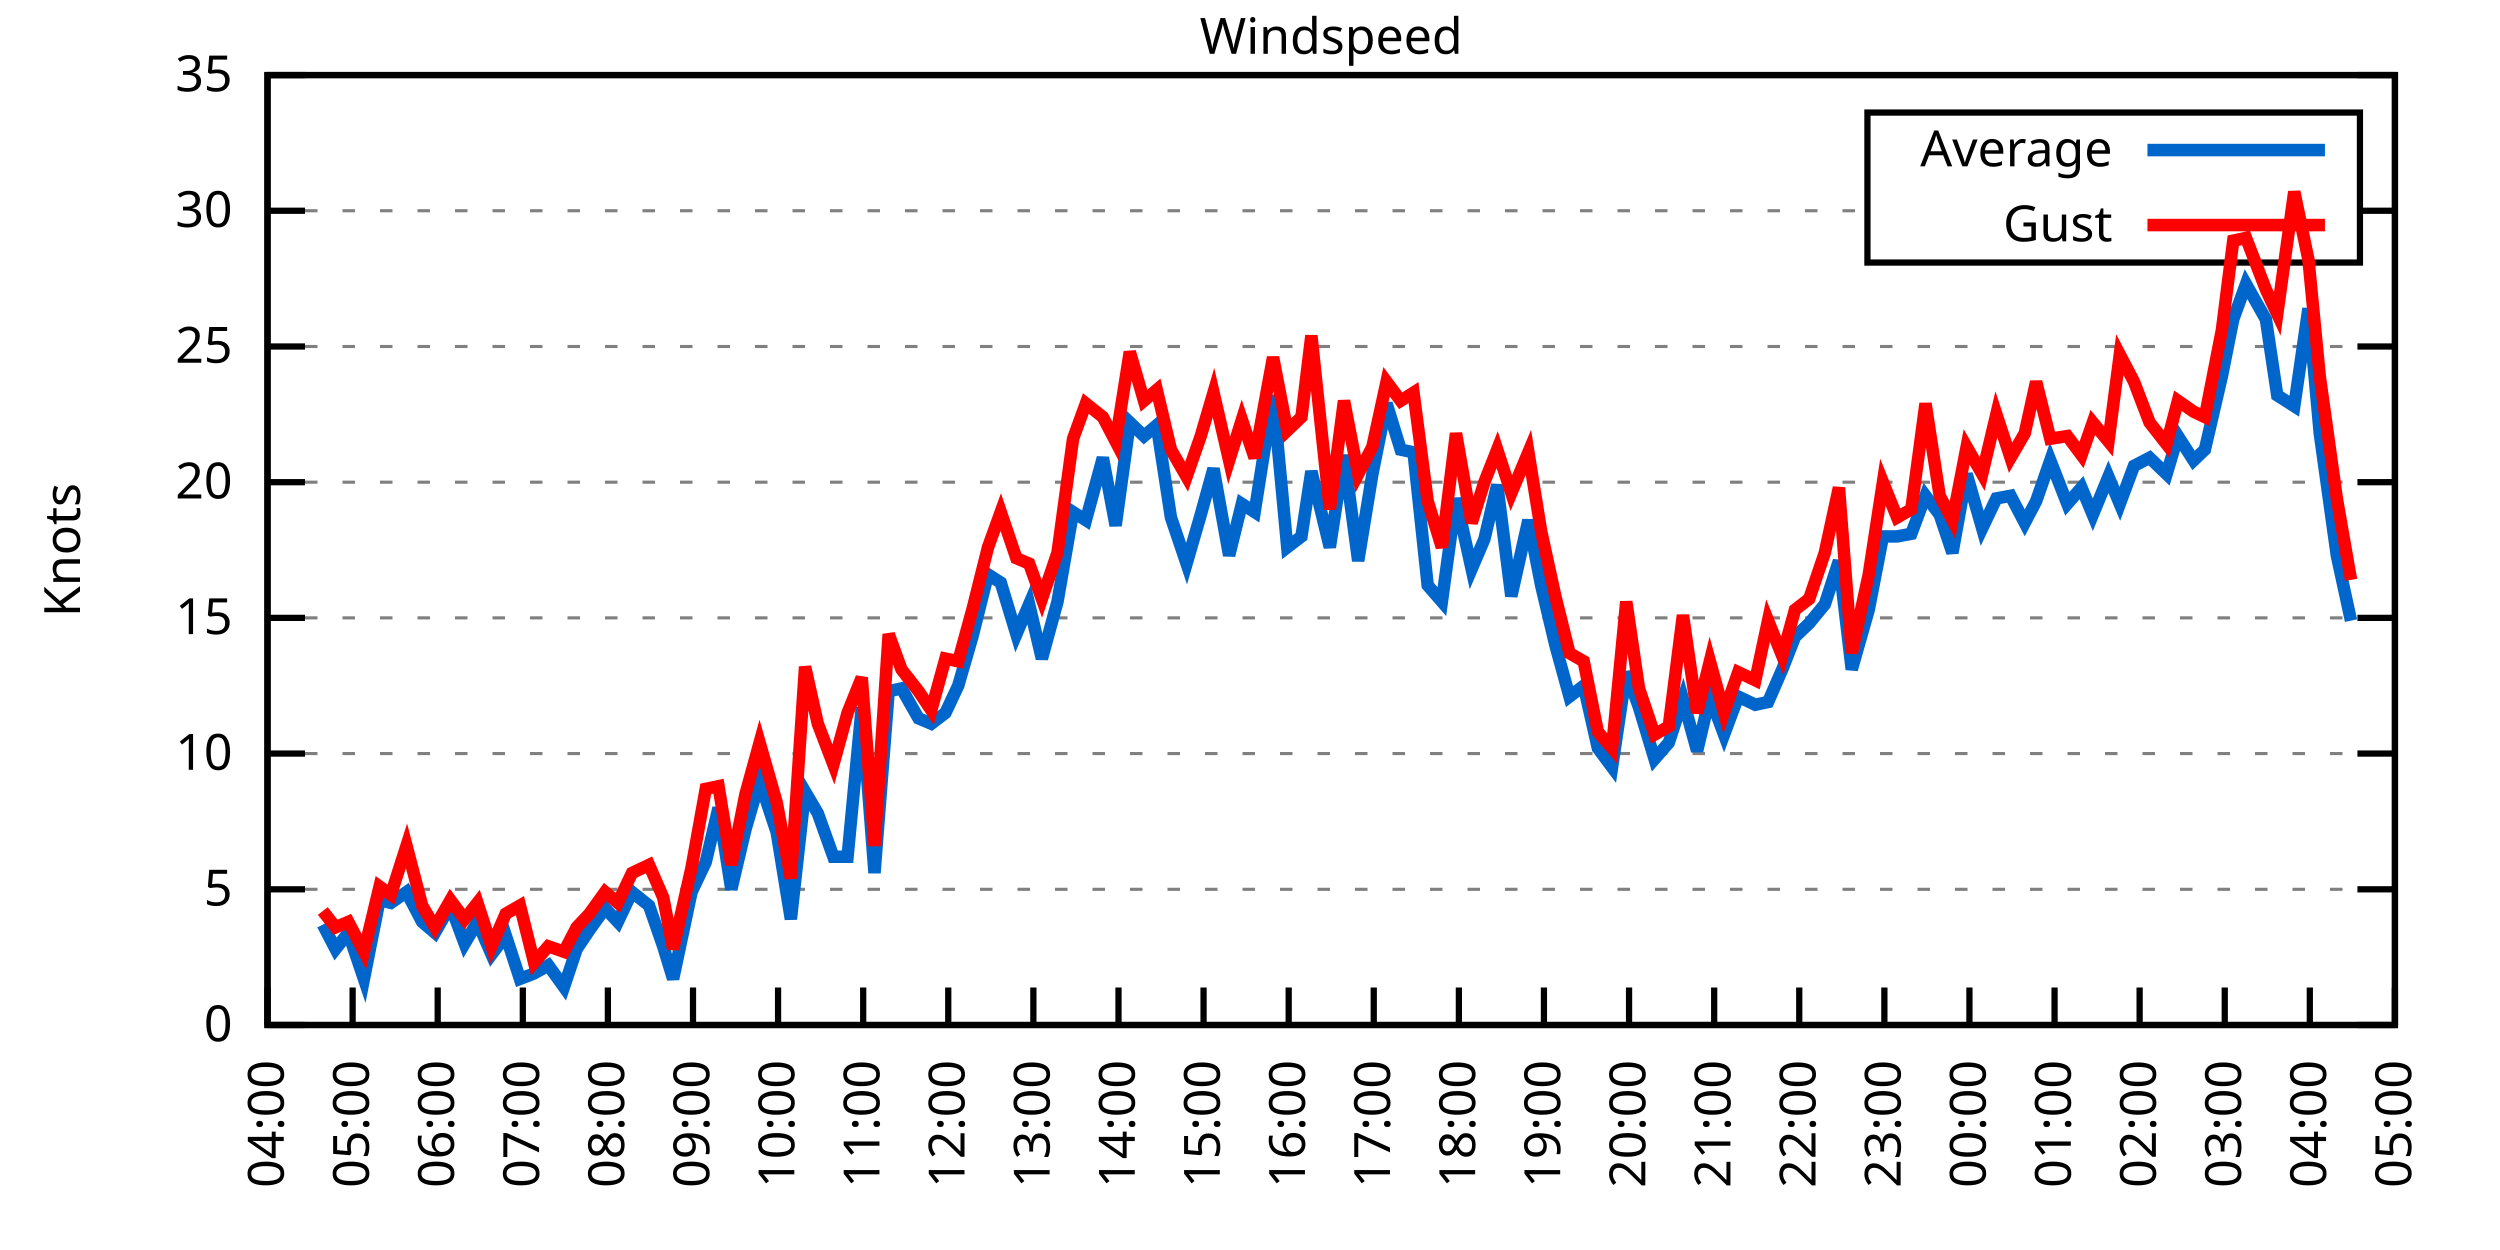
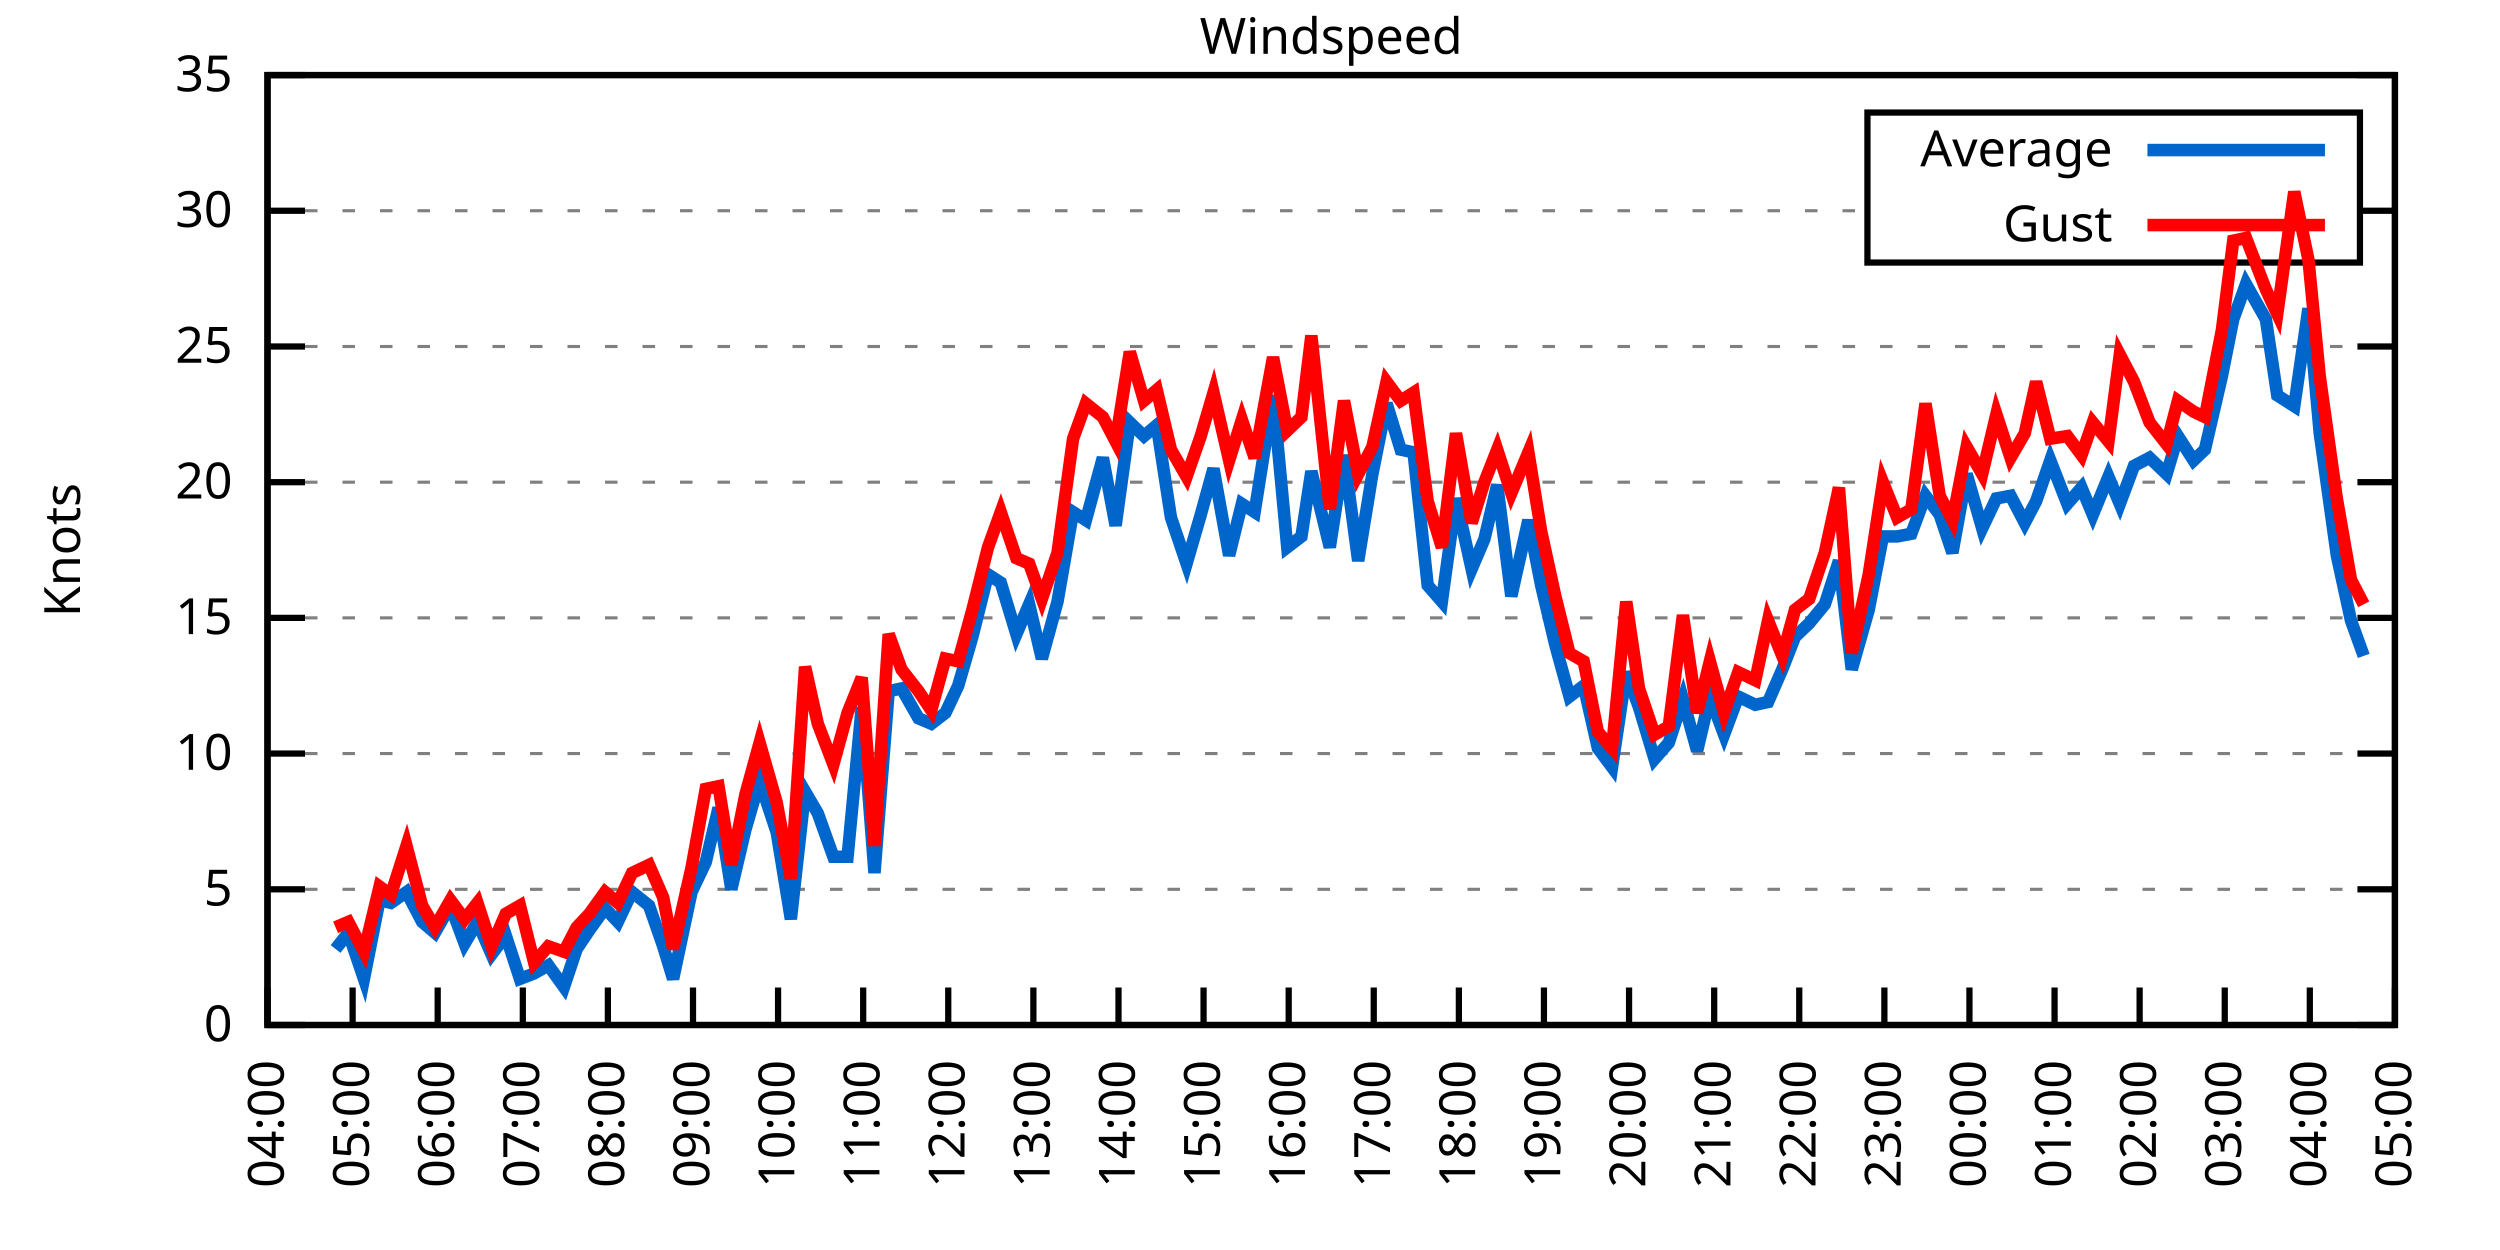
<svg xmlns="http://www.w3.org/2000/svg" xmlns:xlink="http://www.w3.org/1999/xlink" width="400" height="200" viewBox="0 0 400 200">
  <g id="gnuplot_canvas">
    <rect x="0" y="0" width="400" height="200" fill="none" />
    <defs>
      <circle id="gpDot" r="0.5" stroke-width="0.5" stroke="currentColor" />
      <path id="gpPt0" stroke-width="0.333" stroke="currentColor" d="M-1,0 h2 M0,-1 v2" />
      <path id="gpPt1" stroke-width="0.333" stroke="currentColor" d="M-1,-1 L1,1 M1,-1 L-1,1" />
      <path id="gpPt2" stroke-width="0.333" stroke="currentColor" d="M-1,0 L1,0 M0,-1 L0,1 M-1,-1 L1,1 M-1,1 L1,-1" />
      <rect id="gpPt3" stroke-width="0.333" stroke="currentColor" x="-1" y="-1" width="2" height="2" />
      <rect id="gpPt4" stroke-width="0.333" stroke="currentColor" fill="currentColor" x="-1" y="-1" width="2" height="2" />
      <circle id="gpPt5" stroke-width="0.333" stroke="currentColor" cx="0" cy="0" r="1" />
      <use xlink:href="#gpPt5" id="gpPt6" fill="currentColor" stroke="none" />
      <path id="gpPt7" stroke-width="0.333" stroke="currentColor" d="M0,-1.33 L-1.33,0.67 L1.33,0.67 z" />
      <use xlink:href="#gpPt7" id="gpPt8" fill="currentColor" stroke="none" />
      <use xlink:href="#gpPt7" id="gpPt9" stroke="currentColor" transform="rotate(180)" />
      <use xlink:href="#gpPt9" id="gpPt10" fill="currentColor" stroke="none" />
      <use xlink:href="#gpPt3" id="gpPt11" stroke="currentColor" transform="rotate(45)" />
      <use xlink:href="#gpPt11" id="gpPt12" fill="currentColor" stroke="none" />
      <path id="gpPt13" stroke-width="0.333" stroke="currentColor" d="M0,1.330 L1.265,0.411 L0.782,-1.067 L-0.782,-1.076 L-1.265,0.411 z" />
      <use xlink:href="#gpPt13" id="gpPt14" fill="currentColor" stroke="none" />
      <filter id="textbox" filterUnits="objectBoundingBox" x="0" y="0" height="1" width="1">
        <feFlood flood-color="white" flood-opacity="1" result="bgnd" />
        <feComposite in="SourceGraphic" in2="bgnd" operator="atop" />
      </filter>
      <filter id="greybox" filterUnits="objectBoundingBox" x="0" y="0" height="1" width="1">
        <feFlood flood-color="lightgrey" flood-opacity="1" result="grey" />
        <feComposite in="SourceGraphic" in2="grey" operator="atop" />
      </filter>
    </defs>
    <g fill="none" color="white" stroke="currentColor" stroke-width="1.00" stroke-linecap="butt" stroke-linejoin="miter">
</g>
    <g fill="none" color="black" stroke="currentColor" stroke-width="1.00" stroke-linecap="butt" stroke-linejoin="miter">
      <g stroke="none" shape-rendering="crispEdges">
        <polygon fill="rgb(255, 255, 255)" points="42.80,164.00 383.18,164.00 383.18,12.02 42.80,12.02 " />
      </g>
    </g>
    <g fill="none" color="black" stroke="currentColor" stroke-width="1.00" stroke-linecap="butt" stroke-linejoin="miter">
</g>
    <g fill="none" color="black" stroke="black" stroke-width="0.50" stroke-linecap="butt" stroke-linejoin="miter">
</g>
    <g fill="none" color="gray" stroke="currentColor" stroke-width="0.50" stroke-linecap="butt" stroke-linejoin="miter">
      <path stroke="gray" stroke-dasharray="2,4" class="gridline" d="M42.80,164.00 L383.19,164.00  " />
    </g>
    <g fill="none" color="gray" stroke="gray" stroke-width="1.00" stroke-linecap="butt" stroke-linejoin="miter">
</g>
    <g fill="none" color="black" stroke="currentColor" stroke-width="1.00" stroke-linecap="butt" stroke-linejoin="miter">
      <path stroke="black" d="M42.80,164.00 L48.80,164.00 M383.19,164.00 L377.19,164.00  " />
      <g transform="translate(37.20,166.60)" stroke="none" fill="black" font-family="Sans" font-size="8.00" text-anchor="end">
        <text>
          <tspan font-family="Sans"> 0</tspan>
        </text>
      </g>
    </g>
    <g fill="none" color="black" stroke="currentColor" stroke-width="1.00" stroke-linecap="butt" stroke-linejoin="miter">
</g>
    <g fill="none" color="black" stroke="black" stroke-width="0.50" stroke-linecap="butt" stroke-linejoin="miter">
</g>
    <g fill="none" color="gray" stroke="currentColor" stroke-width="0.50" stroke-linecap="butt" stroke-linejoin="miter">
      <path stroke="gray" stroke-dasharray="2,4" class="gridline" d="M42.80,142.29 L383.19,142.29  " />
    </g>
    <g fill="none" color="gray" stroke="gray" stroke-width="1.00" stroke-linecap="butt" stroke-linejoin="miter">
</g>
    <g fill="none" color="black" stroke="currentColor" stroke-width="1.00" stroke-linecap="butt" stroke-linejoin="miter">
      <path stroke="black" d="M42.80,142.29 L48.80,142.29 M383.19,142.29 L377.19,142.29  " />
      <g transform="translate(37.20,144.89)" stroke="none" fill="black" font-family="Sans" font-size="8.00" text-anchor="end">
        <text>
          <tspan font-family="Sans"> 5</tspan>
        </text>
      </g>
    </g>
    <g fill="none" color="black" stroke="currentColor" stroke-width="1.00" stroke-linecap="butt" stroke-linejoin="miter">
</g>
    <g fill="none" color="black" stroke="black" stroke-width="0.50" stroke-linecap="butt" stroke-linejoin="miter">
</g>
    <g fill="none" color="gray" stroke="currentColor" stroke-width="0.50" stroke-linecap="butt" stroke-linejoin="miter">
      <path stroke="gray" stroke-dasharray="2,4" class="gridline" d="M42.80,120.57 L383.19,120.57  " />
    </g>
    <g fill="none" color="gray" stroke="gray" stroke-width="1.00" stroke-linecap="butt" stroke-linejoin="miter">
</g>
    <g fill="none" color="black" stroke="currentColor" stroke-width="1.00" stroke-linecap="butt" stroke-linejoin="miter">
      <path stroke="black" d="M42.80,120.57 L48.80,120.57 M383.19,120.57 L377.19,120.57  " />
      <g transform="translate(37.20,123.17)" stroke="none" fill="black" font-family="Sans" font-size="8.00" text-anchor="end">
        <text>
          <tspan font-family="Sans"> 10</tspan>
        </text>
      </g>
    </g>
    <g fill="none" color="black" stroke="currentColor" stroke-width="1.00" stroke-linecap="butt" stroke-linejoin="miter">
</g>
    <g fill="none" color="black" stroke="black" stroke-width="0.50" stroke-linecap="butt" stroke-linejoin="miter">
</g>
    <g fill="none" color="gray" stroke="currentColor" stroke-width="0.50" stroke-linecap="butt" stroke-linejoin="miter">
      <path stroke="gray" stroke-dasharray="2,4" class="gridline" d="M42.80,98.86 L383.19,98.86  " />
    </g>
    <g fill="none" color="gray" stroke="gray" stroke-width="1.00" stroke-linecap="butt" stroke-linejoin="miter">
</g>
    <g fill="none" color="black" stroke="currentColor" stroke-width="1.00" stroke-linecap="butt" stroke-linejoin="miter">
      <path stroke="black" d="M42.80,98.86 L48.80,98.86 M383.19,98.86 L377.19,98.86  " />
      <g transform="translate(37.20,101.46)" stroke="none" fill="black" font-family="Sans" font-size="8.00" text-anchor="end">
        <text>
          <tspan font-family="Sans"> 15</tspan>
        </text>
      </g>
    </g>
    <g fill="none" color="black" stroke="currentColor" stroke-width="1.00" stroke-linecap="butt" stroke-linejoin="miter">
</g>
    <g fill="none" color="black" stroke="black" stroke-width="0.50" stroke-linecap="butt" stroke-linejoin="miter">
</g>
    <g fill="none" color="gray" stroke="currentColor" stroke-width="0.50" stroke-linecap="butt" stroke-linejoin="miter">
      <path stroke="gray" stroke-dasharray="2,4" class="gridline" d="M42.80,77.15 L383.19,77.15  " />
    </g>
    <g fill="none" color="gray" stroke="gray" stroke-width="1.00" stroke-linecap="butt" stroke-linejoin="miter">
</g>
    <g fill="none" color="black" stroke="currentColor" stroke-width="1.00" stroke-linecap="butt" stroke-linejoin="miter">
      <path stroke="black" d="M42.80,77.15 L48.80,77.15 M383.19,77.15 L377.19,77.15  " />
      <g transform="translate(37.20,79.75)" stroke="none" fill="black" font-family="Sans" font-size="8.00" text-anchor="end">
        <text>
          <tspan font-family="Sans"> 20</tspan>
        </text>
      </g>
    </g>
    <g fill="none" color="black" stroke="currentColor" stroke-width="1.00" stroke-linecap="butt" stroke-linejoin="miter">
</g>
    <g fill="none" color="black" stroke="black" stroke-width="0.50" stroke-linecap="butt" stroke-linejoin="miter">
</g>
    <g fill="none" color="gray" stroke="currentColor" stroke-width="0.50" stroke-linecap="butt" stroke-linejoin="miter">
      <path stroke="gray" stroke-dasharray="2,4" class="gridline" d="M42.80,55.44 L383.19,55.44  " />
    </g>
    <g fill="none" color="gray" stroke="gray" stroke-width="1.00" stroke-linecap="butt" stroke-linejoin="miter">
</g>
    <g fill="none" color="black" stroke="currentColor" stroke-width="1.00" stroke-linecap="butt" stroke-linejoin="miter">
      <path stroke="black" d="M42.80,55.44 L48.80,55.44 M383.19,55.44 L377.19,55.44  " />
      <g transform="translate(37.20,58.04)" stroke="none" fill="black" font-family="Sans" font-size="8.00" text-anchor="end">
        <text>
          <tspan font-family="Sans"> 25</tspan>
        </text>
      </g>
    </g>
    <g fill="none" color="black" stroke="currentColor" stroke-width="1.00" stroke-linecap="butt" stroke-linejoin="miter">
</g>
    <g fill="none" color="black" stroke="black" stroke-width="0.50" stroke-linecap="butt" stroke-linejoin="miter">
</g>
    <g fill="none" color="gray" stroke="currentColor" stroke-width="0.50" stroke-linecap="butt" stroke-linejoin="miter">
      <path stroke="gray" stroke-dasharray="2,4" class="gridline" d="M42.80,33.72 L298.79,33.72 M377.59,33.72 L383.19,33.72  " />
    </g>
    <g fill="none" color="gray" stroke="gray" stroke-width="1.00" stroke-linecap="butt" stroke-linejoin="miter">
</g>
    <g fill="none" color="black" stroke="currentColor" stroke-width="1.00" stroke-linecap="butt" stroke-linejoin="miter">
      <path stroke="black" d="M42.80,33.72 L48.80,33.72 M383.19,33.72 L377.19,33.72  " />
      <g transform="translate(37.20,36.32)" stroke="none" fill="black" font-family="Sans" font-size="8.00" text-anchor="end">
        <text>
          <tspan font-family="Sans"> 30</tspan>
        </text>
      </g>
    </g>
    <g fill="none" color="black" stroke="currentColor" stroke-width="1.00" stroke-linecap="butt" stroke-linejoin="miter">
</g>
    <g fill="none" color="black" stroke="black" stroke-width="0.50" stroke-linecap="butt" stroke-linejoin="miter">
</g>
    <g fill="none" color="gray" stroke="currentColor" stroke-width="0.50" stroke-linecap="butt" stroke-linejoin="miter">
      <path stroke="gray" stroke-dasharray="2,4" class="gridline" d="M42.80,12.01 L383.19,12.01  " />
    </g>
    <g fill="none" color="gray" stroke="gray" stroke-width="1.00" stroke-linecap="butt" stroke-linejoin="miter">
</g>
    <g fill="none" color="black" stroke="currentColor" stroke-width="1.00" stroke-linecap="butt" stroke-linejoin="miter">
      <path stroke="black" d="M42.80,12.01 L48.80,12.01 M383.19,12.01 L377.19,12.01  " />
      <g transform="translate(37.20,14.61)" stroke="none" fill="black" font-family="Sans" font-size="8.00" text-anchor="end">
        <text>
          <tspan font-family="Sans"> 35</tspan>
        </text>
      </g>
    </g>
    <g fill="none" color="black" stroke="currentColor" stroke-width="1.00" stroke-linecap="butt" stroke-linejoin="miter">
      <path stroke="black" d="M42.80,164.00 L42.80,158.00  " />
      <g transform="translate(45.40,169.60) rotate(270.00)" stroke="none" fill="black" font-family="Sans" font-size="8.00" text-anchor="end">
        <text>
          <tspan font-family="Sans">04:00</tspan>
        </text>
      </g>
    </g>
    <g fill="none" color="black" stroke="currentColor" stroke-width="1.00" stroke-linecap="butt" stroke-linejoin="miter">
      <path stroke="black" d="M56.42,164.00 L56.42,158.00  " />
      <g transform="translate(59.02,169.60) rotate(270.00)" stroke="none" fill="black" font-family="Sans" font-size="8.00" text-anchor="end">
        <text>
          <tspan font-family="Sans">05:00</tspan>
        </text>
      </g>
    </g>
    <g fill="none" color="black" stroke="currentColor" stroke-width="1.00" stroke-linecap="butt" stroke-linejoin="miter">
      <path stroke="black" d="M70.03,164.00 L70.03,158.00  " />
      <g transform="translate(72.63,169.60) rotate(270.00)" stroke="none" fill="black" font-family="Sans" font-size="8.00" text-anchor="end">
        <text>
          <tspan font-family="Sans">06:00</tspan>
        </text>
      </g>
    </g>
    <g fill="none" color="black" stroke="currentColor" stroke-width="1.00" stroke-linecap="butt" stroke-linejoin="miter">
      <path stroke="black" d="M83.65,164.00 L83.65,158.00  " />
      <g transform="translate(86.25,169.60) rotate(270.00)" stroke="none" fill="black" font-family="Sans" font-size="8.00" text-anchor="end">
        <text>
          <tspan font-family="Sans">07:00</tspan>
        </text>
      </g>
    </g>
    <g fill="none" color="black" stroke="currentColor" stroke-width="1.00" stroke-linecap="butt" stroke-linejoin="miter">
      <path stroke="black" d="M97.26,164.00 L97.26,158.00  " />
      <g transform="translate(99.86,169.60) rotate(270.00)" stroke="none" fill="black" font-family="Sans" font-size="8.00" text-anchor="end">
        <text>
          <tspan font-family="Sans">08:00</tspan>
        </text>
      </g>
    </g>
    <g fill="none" color="black" stroke="currentColor" stroke-width="1.00" stroke-linecap="butt" stroke-linejoin="miter">
      <path stroke="black" d="M110.88,164.00 L110.88,158.00  " />
      <g transform="translate(113.48,169.60) rotate(270.00)" stroke="none" fill="black" font-family="Sans" font-size="8.00" text-anchor="end">
        <text>
          <tspan font-family="Sans">09:00</tspan>
        </text>
      </g>
    </g>
    <g fill="none" color="black" stroke="currentColor" stroke-width="1.00" stroke-linecap="butt" stroke-linejoin="miter">
      <path stroke="black" d="M124.49,164.00 L124.49,158.00  " />
      <g transform="translate(127.09,169.60) rotate(270.00)" stroke="none" fill="black" font-family="Sans" font-size="8.00" text-anchor="end">
        <text>
          <tspan font-family="Sans">10:00</tspan>
        </text>
      </g>
    </g>
    <g fill="none" color="black" stroke="currentColor" stroke-width="1.00" stroke-linecap="butt" stroke-linejoin="miter">
      <path stroke="black" d="M138.11,164.00 L138.11,158.00  " />
      <g transform="translate(140.71,169.60) rotate(270.00)" stroke="none" fill="black" font-family="Sans" font-size="8.00" text-anchor="end">
        <text>
          <tspan font-family="Sans">11:00</tspan>
        </text>
      </g>
    </g>
    <g fill="none" color="black" stroke="currentColor" stroke-width="1.00" stroke-linecap="butt" stroke-linejoin="miter">
      <path stroke="black" d="M151.72,164.00 L151.72,158.00  " />
      <g transform="translate(154.32,169.60) rotate(270.00)" stroke="none" fill="black" font-family="Sans" font-size="8.00" text-anchor="end">
        <text>
          <tspan font-family="Sans">12:00</tspan>
        </text>
      </g>
    </g>
    <g fill="none" color="black" stroke="currentColor" stroke-width="1.00" stroke-linecap="butt" stroke-linejoin="miter">
      <path stroke="black" d="M165.34,164.00 L165.34,158.00  " />
      <g transform="translate(167.94,169.60) rotate(270.00)" stroke="none" fill="black" font-family="Sans" font-size="8.00" text-anchor="end">
        <text>
          <tspan font-family="Sans">13:00</tspan>
        </text>
      </g>
    </g>
    <g fill="none" color="black" stroke="currentColor" stroke-width="1.00" stroke-linecap="butt" stroke-linejoin="miter">
      <path stroke="black" d="M178.96,164.00 L178.96,158.00  " />
      <g transform="translate(181.56,169.60) rotate(270.00)" stroke="none" fill="black" font-family="Sans" font-size="8.00" text-anchor="end">
        <text>
          <tspan font-family="Sans">14:00</tspan>
        </text>
      </g>
    </g>
    <g fill="none" color="black" stroke="currentColor" stroke-width="1.00" stroke-linecap="butt" stroke-linejoin="miter">
      <path stroke="black" d="M192.57,164.00 L192.57,158.00  " />
      <g transform="translate(195.17,169.60) rotate(270.00)" stroke="none" fill="black" font-family="Sans" font-size="8.00" text-anchor="end">
        <text>
          <tspan font-family="Sans">15:00</tspan>
        </text>
      </g>
    </g>
    <g fill="none" color="black" stroke="currentColor" stroke-width="1.00" stroke-linecap="butt" stroke-linejoin="miter">
      <path stroke="black" d="M206.19,164.00 L206.19,158.00  " />
      <g transform="translate(208.79,169.60) rotate(270.00)" stroke="none" fill="black" font-family="Sans" font-size="8.00" text-anchor="end">
        <text>
          <tspan font-family="Sans">16:00</tspan>
        </text>
      </g>
    </g>
    <g fill="none" color="black" stroke="currentColor" stroke-width="1.00" stroke-linecap="butt" stroke-linejoin="miter">
      <path stroke="black" d="M219.80,164.00 L219.80,158.00  " />
      <g transform="translate(222.40,169.60) rotate(270.00)" stroke="none" fill="black" font-family="Sans" font-size="8.00" text-anchor="end">
        <text>
          <tspan font-family="Sans">17:00</tspan>
        </text>
      </g>
    </g>
    <g fill="none" color="black" stroke="currentColor" stroke-width="1.00" stroke-linecap="butt" stroke-linejoin="miter">
      <path stroke="black" d="M233.42,164.00 L233.42,158.00  " />
      <g transform="translate(236.02,169.60) rotate(270.00)" stroke="none" fill="black" font-family="Sans" font-size="8.00" text-anchor="end">
        <text>
          <tspan font-family="Sans">18:00</tspan>
        </text>
      </g>
    </g>
    <g fill="none" color="black" stroke="currentColor" stroke-width="1.00" stroke-linecap="butt" stroke-linejoin="miter">
      <path stroke="black" d="M247.03,164.00 L247.03,158.00  " />
      <g transform="translate(249.63,169.60) rotate(270.00)" stroke="none" fill="black" font-family="Sans" font-size="8.00" text-anchor="end">
        <text>
          <tspan font-family="Sans">19:00</tspan>
        </text>
      </g>
    </g>
    <g fill="none" color="black" stroke="currentColor" stroke-width="1.00" stroke-linecap="butt" stroke-linejoin="miter">
      <path stroke="black" d="M260.65,164.00 L260.65,158.00  " />
      <g transform="translate(263.25,169.60) rotate(270.00)" stroke="none" fill="black" font-family="Sans" font-size="8.00" text-anchor="end">
        <text>
          <tspan font-family="Sans">20:00</tspan>
        </text>
      </g>
    </g>
    <g fill="none" color="black" stroke="currentColor" stroke-width="1.00" stroke-linecap="butt" stroke-linejoin="miter">
      <path stroke="black" d="M274.27,164.00 L274.27,158.00  " />
      <g transform="translate(276.87,169.60) rotate(270.00)" stroke="none" fill="black" font-family="Sans" font-size="8.00" text-anchor="end">
        <text>
          <tspan font-family="Sans">21:00</tspan>
        </text>
      </g>
    </g>
    <g fill="none" color="black" stroke="currentColor" stroke-width="1.00" stroke-linecap="butt" stroke-linejoin="miter">
      <path stroke="black" d="M287.88,164.00 L287.88,158.00  " />
      <g transform="translate(290.48,169.60) rotate(270.00)" stroke="none" fill="black" font-family="Sans" font-size="8.00" text-anchor="end">
        <text>
          <tspan font-family="Sans">22:00</tspan>
        </text>
      </g>
    </g>
    <g fill="none" color="black" stroke="currentColor" stroke-width="1.00" stroke-linecap="butt" stroke-linejoin="miter">
      <path stroke="black" d="M301.50,164.00 L301.50,158.00  " />
      <g transform="translate(304.10,169.60) rotate(270.00)" stroke="none" fill="black" font-family="Sans" font-size="8.00" text-anchor="end">
        <text>
          <tspan font-family="Sans">23:00</tspan>
        </text>
      </g>
    </g>
    <g fill="none" color="black" stroke="currentColor" stroke-width="1.00" stroke-linecap="butt" stroke-linejoin="miter">
      <path stroke="black" d="M315.11,164.00 L315.11,158.00  " />
      <g transform="translate(317.71,169.60) rotate(270.00)" stroke="none" fill="black" font-family="Sans" font-size="8.00" text-anchor="end">
        <text>
          <tspan font-family="Sans">00:00</tspan>
        </text>
      </g>
    </g>
    <g fill="none" color="black" stroke="currentColor" stroke-width="1.00" stroke-linecap="butt" stroke-linejoin="miter">
      <path stroke="black" d="M328.73,164.00 L328.73,158.00  " />
      <g transform="translate(331.33,169.60) rotate(270.00)" stroke="none" fill="black" font-family="Sans" font-size="8.00" text-anchor="end">
        <text>
          <tspan font-family="Sans">01:00</tspan>
        </text>
      </g>
    </g>
    <g fill="none" color="black" stroke="currentColor" stroke-width="1.00" stroke-linecap="butt" stroke-linejoin="miter">
      <path stroke="black" d="M342.34,164.00 L342.34,158.00  " />
      <g transform="translate(344.94,169.60) rotate(270.00)" stroke="none" fill="black" font-family="Sans" font-size="8.00" text-anchor="end">
        <text>
          <tspan font-family="Sans">02:00</tspan>
        </text>
      </g>
    </g>
    <g fill="none" color="black" stroke="currentColor" stroke-width="1.00" stroke-linecap="butt" stroke-linejoin="miter">
      <path stroke="black" d="M355.96,164.00 L355.96,158.00  " />
      <g transform="translate(358.56,169.60) rotate(270.00)" stroke="none" fill="black" font-family="Sans" font-size="8.00" text-anchor="end">
        <text>
          <tspan font-family="Sans">03:00</tspan>
        </text>
      </g>
    </g>
    <g fill="none" color="black" stroke="currentColor" stroke-width="1.00" stroke-linecap="butt" stroke-linejoin="miter">
      <path stroke="black" d="M369.57,164.00 L369.57,158.00  " />
      <g transform="translate(372.17,169.60) rotate(270.00)" stroke="none" fill="black" font-family="Sans" font-size="8.00" text-anchor="end">
        <text>
          <tspan font-family="Sans">04:00</tspan>
        </text>
      </g>
    </g>
    <g fill="none" color="black" stroke="currentColor" stroke-width="1.00" stroke-linecap="butt" stroke-linejoin="miter">
      <path stroke="black" d="M383.19,164.00 L383.19,158.00  " />
      <g transform="translate(385.79,169.60) rotate(270.00)" stroke="none" fill="black" font-family="Sans" font-size="8.00" text-anchor="end">
        <text>
          <tspan font-family="Sans">05:00</tspan>
        </text>
      </g>
    </g>
    <g fill="none" color="black" stroke="currentColor" stroke-width="1.00" stroke-linecap="butt" stroke-linejoin="miter">
</g>
    <g fill="none" color="black" stroke="currentColor" stroke-width="1.00" stroke-linecap="butt" stroke-linejoin="miter">
      <path stroke="black" d="M42.80,12.01 L42.80,164.00 L383.19,164.00 L383.19,12.01 L42.80,12.01 Z  " />
    </g>
    <g fill="none" color="black" stroke="currentColor" stroke-width="1.00" stroke-linecap="butt" stroke-linejoin="miter">
</g>
    <g fill="none" color="black" stroke="currentColor" stroke-width="1.00" stroke-linecap="butt" stroke-linejoin="miter">
      <path stroke="black" d="M298.79,42.01 L298.79,18.01 L377.59,18.01 L377.59,42.01 L298.79,42.01 Z  " />
    </g>
    <g id="Windspeed_plot_1">
      <g fill="none" color="white" stroke="black" stroke-width="2.00" stroke-linecap="butt" stroke-linejoin="miter">
</g>
      <g fill="none" color="black" stroke="currentColor" stroke-width="2.00" stroke-linecap="butt" stroke-linejoin="miter">
        <g transform="translate(337.99,26.61)" stroke="none" fill="black" font-family="Sans" font-size="8.00" text-anchor="end">
          <text>
            <tspan font-family="Sans">Average</tspan>
          </text>
        </g>
      </g>
      <g fill="none" color="black" stroke="currentColor" stroke-width="2.00" stroke-linecap="butt" stroke-linejoin="miter">
-         <path stroke="rgb(  0, 102, 204)" d="M343.59,24.01 L371.99,24.01 M51.65,147.93 L53.69,151.84 L55.73,149.24 L58.23,156.62 L60.73,144.02 L62.54,144.46   L65.04,142.72 L67.54,147.50 L69.58,149.24 L72.07,144.89 L74.34,150.97 L76.39,147.50 L78.65,152.71 L80.92,149.67   L83.19,156.62 L85.46,155.75 L87.73,154.45 L90.23,157.92 L92.27,151.84 L94.31,148.80 L96.81,145.33 L98.85,147.50   L101.12,142.72 L103.84,144.89 L106.11,151.41 L107.70,156.62 L110.65,142.72 L112.92,137.94 L114.96,129.26 L117.01,142.29   L119.27,132.73 L121.54,124.92 L124.27,133.17 L126.54,147.06 L128.81,126.65 L130.85,130.13 L133.34,137.08 L135.61,137.08   L137.88,113.19 L139.92,139.68 L142.19,110.59 L144.24,110.15 L146.96,114.93 L149.00,115.80 L151.27,114.06 L153.31,109.72   L155.58,101.90 L158.08,91.91 L160.12,93.22 L162.62,101.47 L164.66,96.69 L166.70,105.38 L169.20,96.26 L171.69,81.93   L173.74,83.23 L176.46,73.24 L178.50,84.10 L180.77,67.59 L183.04,69.77 L185.08,68.03 L187.35,82.79 L189.85,90.18   L192.12,82.36 L194.16,74.98 L196.66,88.87 L198.70,80.62 L200.74,81.93 L203.69,63.25 L205.96,87.57 L208.23,85.83   L209.82,75.41 L212.77,87.57 L215.04,72.81 L217.31,89.74 L219.58,75.85 L221.85,64.56 L224.11,71.94 L226.16,72.37   L228.43,93.65 L230.70,96.26 L232.96,79.75 L235.46,91.04 L237.50,86.27 L239.55,77.58 L241.81,95.39 L244.54,83.23   L246.58,93.65 L248.85,103.20 L251.12,111.45 L253.39,109.72 L255.66,119.71 L257.93,122.75 L260.20,107.55 L262.24,113.19   L264.73,121.44 L267.00,118.84 L269.27,111.89 L271.54,120.14 L273.58,111.45 L275.85,117.53 L278.12,111.45 L280.85,112.76   L282.89,112.32 L285.16,107.11 L287.20,101.90 L289.47,99.73 L291.97,96.69 L294.23,89.74 L296.28,107.11 L299.00,97.56   L301.27,85.83 L303.54,85.83 L305.81,85.40 L308.08,79.32 L310.35,82.36 L312.39,88.44 L314.66,75.85 L317.15,84.53   L319.42,79.75 L321.69,79.32 L323.96,83.66 L325.78,80.19 L328.05,73.67 L330.77,80.62 L333.04,78.02 L334.85,82.36   L337.35,76.28 L339.17,80.62 L341.44,74.54 L343.93,73.24 L346.65,75.85 L348.47,69.77 L350.97,73.67 L352.78,71.94   L355.50,60.21 L357.32,51.09 L359.36,45.45 L362.54,51.09 L364.36,63.25 L367.08,64.99 L369.35,49.36 L371.16,69.33   L373.89,88.87 L376.16,99.30  " />
+         <path stroke="rgb(  0, 102, 204)" d="M343.59,24.01 L371.99,24.01 M53.69,151.84 L55.73,149.24 L58.23,156.62 L60.73,144.02 L62.54,144.46 L65.04,142.72   L67.54,147.50 L69.58,149.24 L72.07,144.89 L74.34,150.97 L76.39,147.50 L78.65,152.71 L80.92,149.67 L83.19,156.62   L85.46,155.75 L87.73,154.45 L90.23,157.92 L92.27,151.84 L94.31,148.80 L96.81,145.33 L98.85,147.50 L101.12,142.72   L103.84,144.89 L106.11,151.41 L107.70,156.62 L110.65,142.72 L112.92,137.94 L114.96,129.26 L117.01,142.29 L119.27,132.73   L121.54,124.92 L124.27,133.17 L126.54,147.06 L128.81,126.65 L130.85,130.13 L133.34,137.08 L135.61,137.08 L137.88,113.19   L139.92,139.68 L142.19,110.59 L144.24,110.15 L146.96,114.93 L149.00,115.80 L151.27,114.06 L153.31,109.72 L155.58,101.90   L158.08,91.91 L160.12,93.22 L162.62,101.47 L164.66,96.69 L166.70,105.38 L169.20,96.26 L171.69,81.93 L173.74,83.23   L176.46,73.24 L178.50,84.10 L180.77,67.59 L183.04,69.77 L185.08,68.03 L187.35,82.79 L189.85,90.18 L192.12,82.36   L194.16,74.98 L196.66,88.87 L198.70,80.62 L200.74,81.93 L203.69,63.25 L205.96,87.57 L208.23,85.83 L209.82,75.41   L212.77,87.57 L215.04,72.81 L217.31,89.74 L219.58,75.85 L221.85,64.56 L224.11,71.94 L226.16,72.37 L228.43,93.65   L230.70,96.26 L232.96,79.75 L235.46,91.04 L237.50,86.27 L239.55,77.58 L241.81,95.39 L244.54,83.23 L246.58,93.65   L248.85,103.20 L251.12,111.45 L253.39,109.72 L255.66,119.71 L257.93,122.75 L260.20,107.55 L262.24,113.19 L264.73,121.44   L267.00,118.84 L269.27,111.89 L271.54,120.14 L273.58,111.45 L275.85,117.53 L278.12,111.45 L280.85,112.76 L282.89,112.32   L285.16,107.11 L287.20,101.90 L289.47,99.73 L291.97,96.69 L294.23,89.74 L296.28,107.11 L299.00,97.56 L301.27,85.83   L303.54,85.83 L305.81,85.40 L308.08,79.32 L310.35,82.36 L312.39,88.44 L314.66,75.85 L317.15,84.53 L319.42,79.75   L321.69,79.32 L323.96,83.66 L325.78,80.19 L328.05,73.67 L330.77,80.62 L333.04,78.02 L334.85,82.36 L337.35,76.28   L339.17,80.62 L341.44,74.54 L343.93,73.24 L346.65,75.85 L348.47,69.77 L350.97,73.67 L352.78,71.94 L355.50,60.21   L357.32,51.09 L359.36,45.45 L362.54,51.09 L364.36,63.25 L367.08,64.99 L369.35,49.36 L371.16,69.33 L373.89,88.87   L376.16,99.30 L378.20,104.94  " />
      </g>
    </g>
    <g id="Windspeed_plot_2">
      <g fill="none" color="black" stroke="currentColor" stroke-width="2.00" stroke-linecap="butt" stroke-linejoin="miter">
        <g transform="translate(337.99,38.61)" stroke="none" fill="black" font-family="Sans" font-size="8.00" text-anchor="end">
          <text>
            <tspan font-family="Sans">Gust</tspan>
          </text>
        </g>
      </g>
      <g fill="none" color="black" stroke="currentColor" stroke-width="2.00" stroke-linecap="butt" stroke-linejoin="miter">
-         <path stroke="rgb(255,   0,   0)" d="M343.59,36.01 L371.99,36.01 M51.65,145.76 L53.69,148.37 L55.73,147.50 L58.23,152.28 L60.73,141.85 L62.54,143.16   L65.04,135.34 L67.54,144.89 L69.58,148.37 L72.07,144.02 L74.34,147.06 L76.39,144.46 L78.65,151.41 L80.92,146.20   L83.19,144.89 L85.46,154.01 L87.73,151.41 L90.23,152.28 L92.27,148.37 L94.31,146.20 L96.81,142.72 L98.85,144.46   L101.12,139.68 L103.84,138.38 L106.11,143.59 L107.70,151.84 L110.65,138.81 L112.92,126.22 L114.96,125.79 L117.01,138.38   L119.27,127.09 L121.54,118.84 L124.27,128.39 L126.54,140.55 L128.81,106.68 L130.85,115.80 L133.34,122.31 L135.61,114.06   L137.88,108.42 L139.92,135.34 L142.19,101.47 L144.24,107.11 L146.96,110.59 L149.00,113.63 L151.27,105.38 L153.31,105.81   L155.58,97.56 L158.08,87.57 L160.12,81.93 L162.62,89.31 L164.66,90.18 L166.70,95.82 L169.20,88.44 L171.69,70.20   L173.74,64.56 L176.46,66.73 L178.50,70.63 L180.77,56.30 L183.04,64.12 L185.08,62.38 L187.35,71.94 L189.85,76.28   L192.12,69.77 L194.16,62.82 L196.66,73.67 L198.70,67.16 L200.74,73.24 L203.69,57.17 L205.96,68.90 L208.23,66.73   L209.82,53.70 L212.77,81.49 L215.04,64.12 L217.31,75.85 L219.58,71.50 L221.85,61.08 L224.11,64.12 L226.16,62.82   L228.43,80.19 L230.70,87.57 L232.96,69.33 L235.46,83.66 L237.50,77.15 L239.55,71.94 L241.81,78.89 L244.54,72.37   L246.58,84.97 L248.85,95.39 L251.12,104.51 L253.39,105.81 L255.66,117.10 L257.93,119.71 L260.20,96.26 L262.24,110.15   L264.73,117.53 L267.00,116.23 L269.27,98.43 L271.54,114.06 L273.58,105.81 L275.85,114.06 L278.12,107.55 L280.85,108.85   L282.89,99.30 L285.16,104.94 L287.20,97.56 L289.47,95.82 L291.97,88.44 L294.23,78.02 L296.28,104.51 L299.00,91.91   L301.27,77.15 L303.54,82.79 L305.81,81.49 L308.08,64.56 L310.35,79.32 L312.39,83.23 L314.66,71.50 L317.15,75.85   L319.42,66.29 L321.69,73.24 L323.96,69.33 L325.78,61.08 L328.05,70.20 L330.77,69.77 L333.04,72.81 L334.85,67.59   L337.35,70.63 L339.17,56.74 L341.44,61.08 L343.93,67.59 L346.65,71.07 L348.47,64.12 L350.97,65.86 L352.78,66.73   L355.50,52.83 L357.32,38.50 L359.36,38.07 L362.54,46.32 L364.36,50.22 L367.08,30.68 L369.35,41.54 L371.16,60.21   L373.89,79.75 L376.16,92.78  " />
+         <path stroke="rgb(255,   0,   0)" d="M343.59,36.01 L371.99,36.01 M53.69,148.37 L55.73,147.50 L58.23,152.28 L60.73,141.85 L62.54,143.16 L65.04,135.34   L67.54,144.89 L69.58,148.37 L72.07,144.02 L74.34,147.06 L76.39,144.46 L78.65,151.41 L80.92,146.20 L83.19,144.89   L85.46,154.01 L87.73,151.41 L90.23,152.28 L92.27,148.37 L94.31,146.20 L96.81,142.72 L98.85,144.46 L101.12,139.68   L103.84,138.38 L106.11,143.59 L107.70,151.84 L110.65,138.81 L112.92,126.22 L114.96,125.79 L117.01,138.38 L119.27,127.09   L121.54,118.84 L124.27,128.39 L126.54,140.55 L128.81,106.68 L130.85,115.80 L133.34,122.31 L135.61,114.06 L137.88,108.42   L139.92,135.34 L142.19,101.47 L144.24,107.11 L146.96,110.59 L149.00,113.63 L151.27,105.38 L153.31,105.81 L155.58,97.56   L158.08,87.57 L160.12,81.93 L162.62,89.31 L164.66,90.18 L166.70,95.82 L169.20,88.44 L171.69,70.20 L173.74,64.56   L176.46,66.73 L178.50,70.63 L180.77,56.30 L183.04,64.12 L185.08,62.38 L187.35,71.94 L189.85,76.28 L192.12,69.77   L194.16,62.82 L196.66,73.67 L198.70,67.16 L200.74,73.24 L203.69,57.17 L205.96,68.90 L208.23,66.73 L209.82,53.70   L212.77,81.49 L215.04,64.12 L217.31,75.85 L219.58,71.50 L221.85,61.08 L224.11,64.12 L226.16,62.82 L228.43,80.19   L230.70,87.57 L232.96,69.33 L235.46,83.66 L237.50,77.15 L239.55,71.94 L241.81,78.89 L244.54,72.37 L246.58,84.97   L248.85,95.39 L251.12,104.51 L253.39,105.81 L255.66,117.10 L257.93,119.71 L260.20,96.26 L262.24,110.15 L264.73,117.53   L267.00,116.23 L269.27,98.43 L271.54,114.06 L273.58,105.81 L275.85,114.06 L278.12,107.55 L280.85,108.85 L282.89,99.30   L285.16,104.94 L287.20,97.56 L289.47,95.82 L291.97,88.44 L294.23,78.02 L296.28,104.51 L299.00,91.91 L301.27,77.15   L303.54,82.79 L305.81,81.49 L308.08,64.56 L310.35,79.32 L312.39,83.23 L314.66,71.50 L317.15,75.85 L319.42,66.29   L321.69,73.24 L323.96,69.33 L325.78,61.08 L328.05,70.20 L330.77,69.77 L333.04,72.81 L334.85,67.59 L337.35,70.63   L339.17,56.74 L341.44,61.08 L343.93,67.59 L346.65,71.07 L348.47,64.12 L350.97,65.86 L352.78,66.73 L355.50,52.83   L357.32,38.50 L359.36,38.07 L362.54,46.32 L364.36,50.22 L367.08,30.68 L369.35,41.54 L371.16,60.21 L373.89,79.75   L376.16,92.78 L378.20,96.69  " />
      </g>
    </g>
    <g fill="none" color="black" stroke="currentColor" stroke-width="2.00" stroke-linecap="butt" stroke-linejoin="miter">
</g>
    <g fill="none" color="black" stroke="black" stroke-width="1.00" stroke-linecap="butt" stroke-linejoin="miter">
</g>
    <g fill="none" color="black" stroke="currentColor" stroke-width="1.00" stroke-linecap="butt" stroke-linejoin="miter">
      <path stroke="black" d="M42.80,12.01 L42.80,164.00 L383.19,164.00 L383.19,12.01 L42.80,12.01 Z  " />
      <g transform="translate(12.80,88.01) rotate(270.00)" stroke="none" fill="black" font-family="Sans" font-size="8.00" text-anchor="middle">
        <text>
          <tspan font-family="Sans">Knots</tspan>
        </text>
      </g>
    </g>
    <g fill="none" color="black" stroke="currentColor" stroke-width="1.00" stroke-linecap="butt" stroke-linejoin="miter">
</g>
    <g fill="none" color="black" stroke="currentColor" stroke-width="1.00" stroke-linecap="butt" stroke-linejoin="miter">
      <g transform="translate(212.99,8.61)" stroke="none" fill="black" font-family="Sans" font-size="8.00" text-anchor="middle">
        <text>
          <tspan font-family="Sans">Windspeed</tspan>
        </text>
      </g>
    </g>
    <g fill="none" color="black" stroke="currentColor" stroke-width="1.00" stroke-linecap="butt" stroke-linejoin="miter">
</g>
  </g>
</svg>
